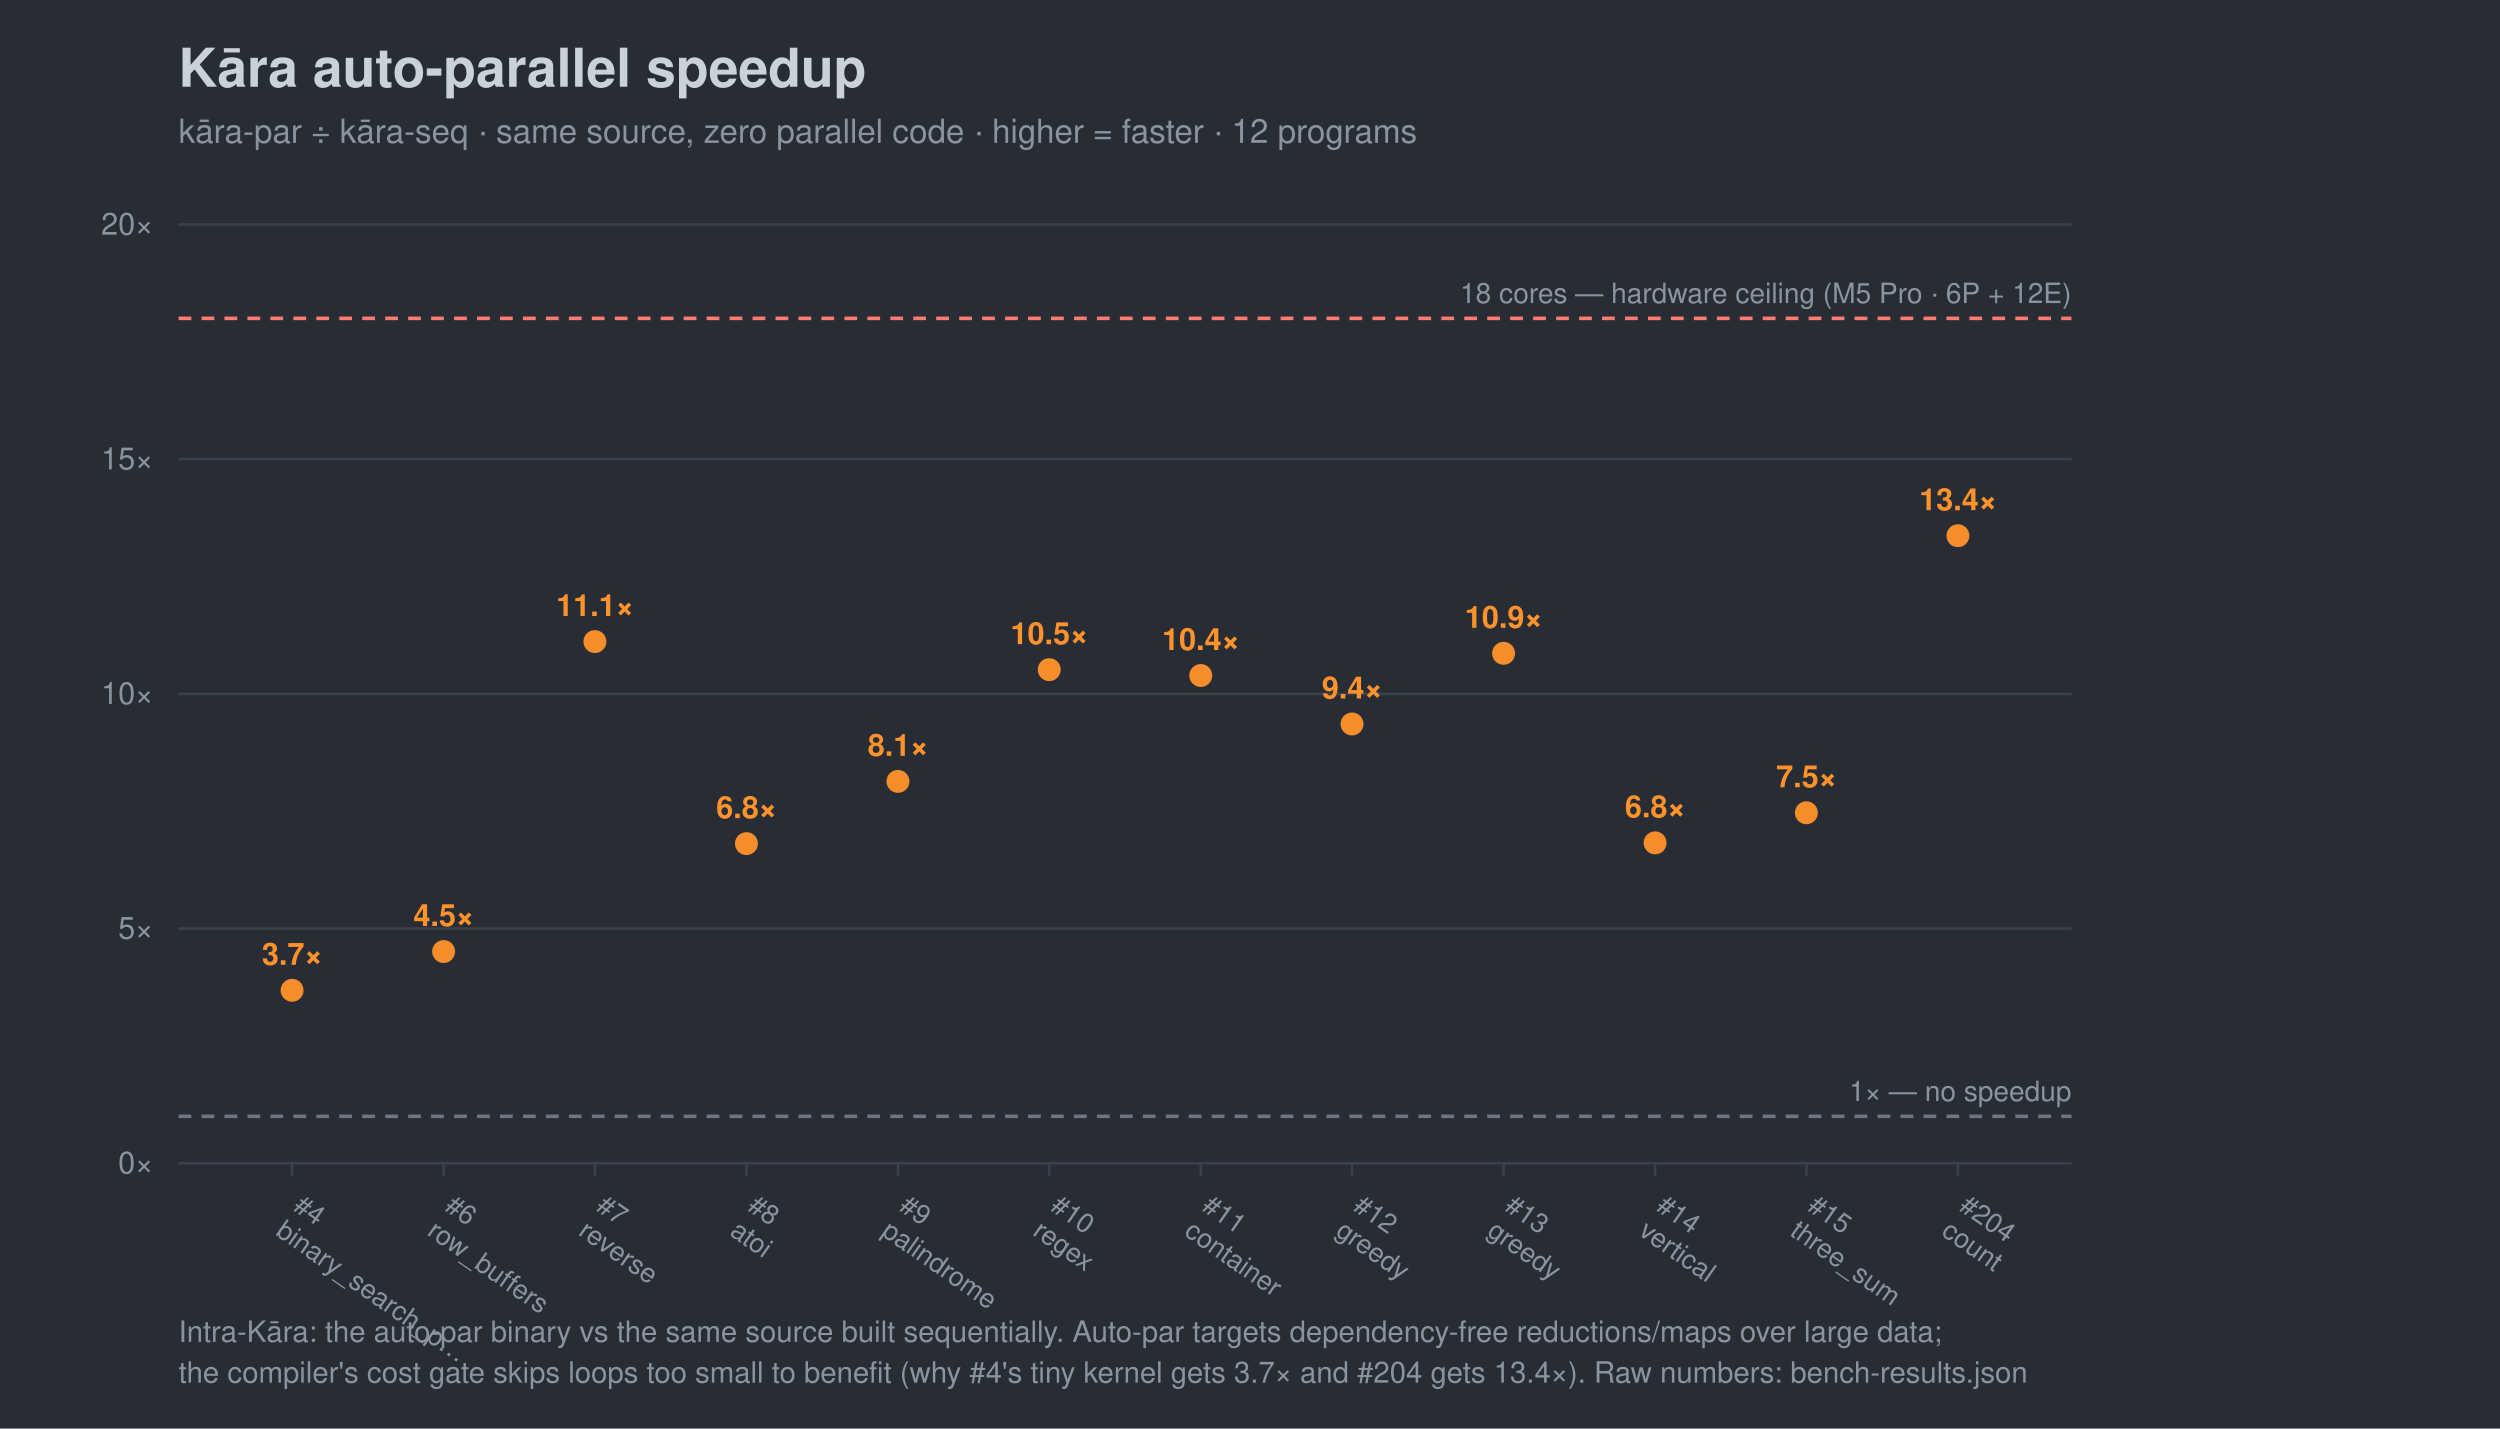
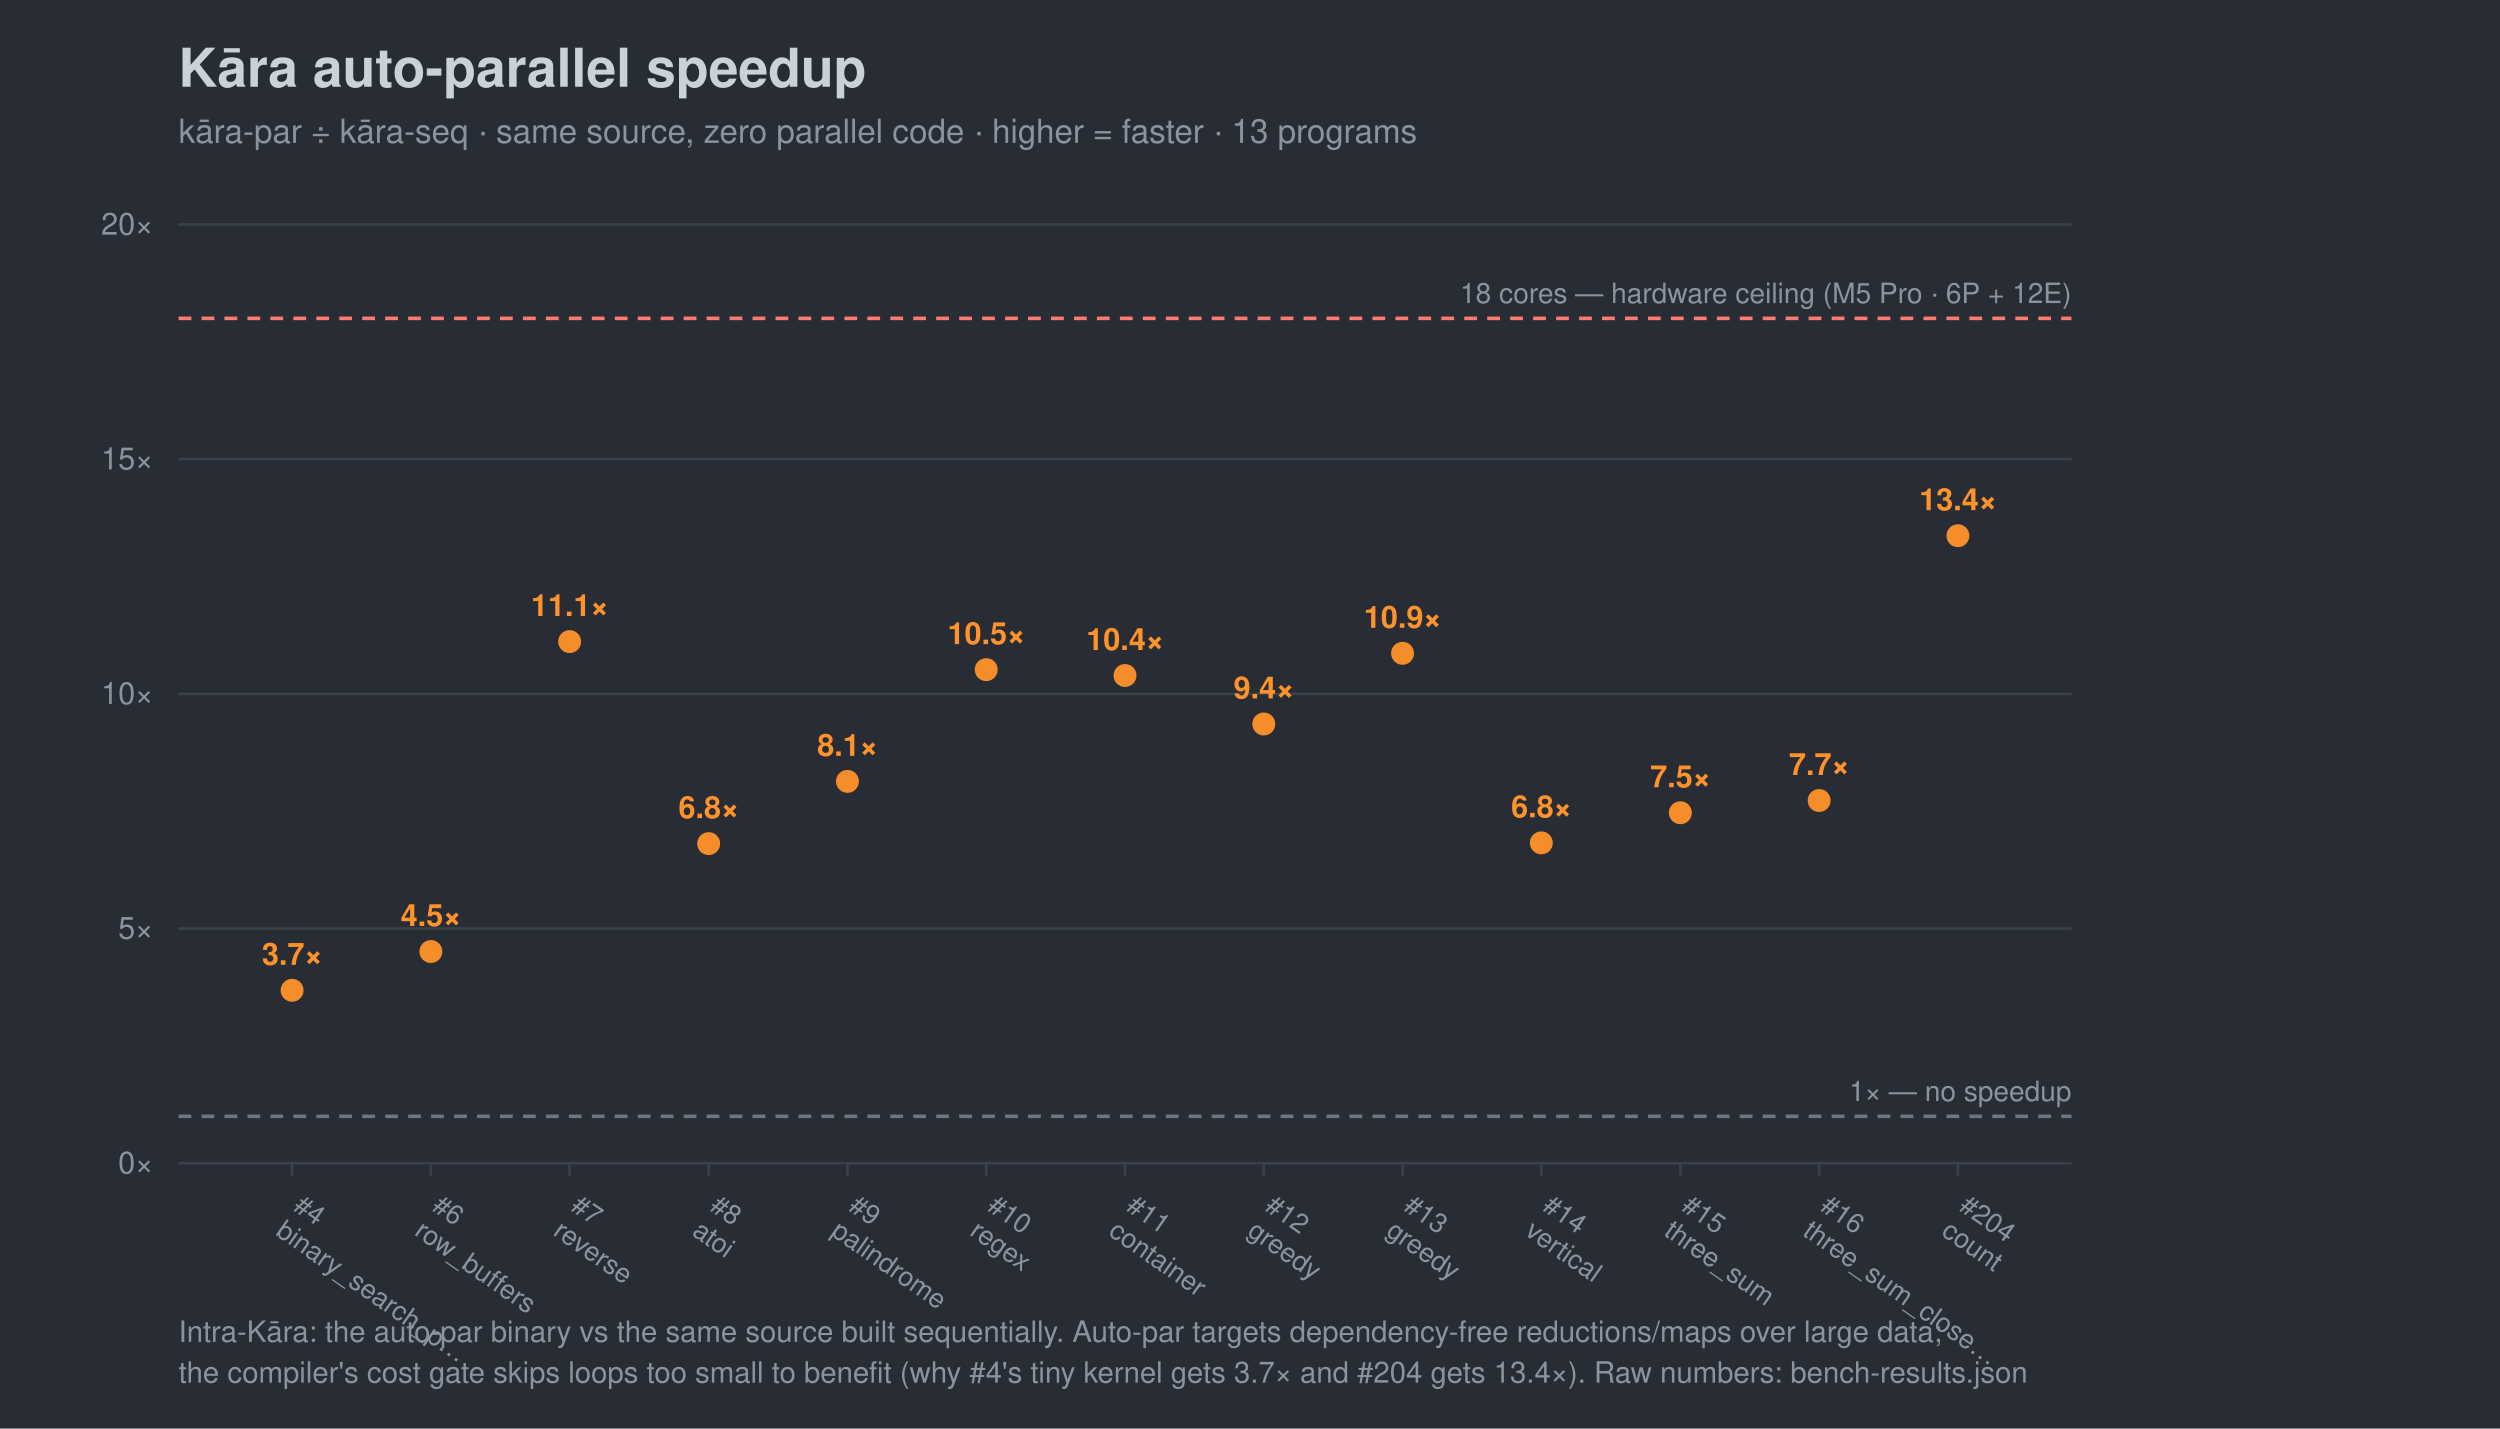
<svg xmlns="http://www.w3.org/2000/svg" width="980" height="560" viewBox="0 0 980 560" font-family="-apple-system,Segoe UI,Helvetica,Arial,sans-serif">
  <rect width="980" height="560" fill="#282c34" />
  <text x="70" y="34" font-size="21" font-weight="700" fill="#c9d1d9">Kāra auto-parallel speedup</text>
-   <text x="70" y="56" font-size="13" fill="#8b949e">kāra-par ÷ kāra-seq · same source, zero parallel code · higher = faster · 12 programs</text>
+   <text x="70" y="56" font-size="13" fill="#8b949e">kāra-par ÷ kāra-seq · same source, zero parallel code · higher = faster · 13 programs</text>
  <line x1="70" y1="456.0" x2="812" y2="456.0" stroke="#3b414b" />
  <text x="60" y="460.0" font-size="12" text-anchor="end" fill="#8b949e">0×</text>
  <line x1="70" y1="364.0" x2="812" y2="364.0" stroke="#3b414b" />
  <text x="60" y="368.0" font-size="12" text-anchor="end" fill="#8b949e">5×</text>
  <line x1="70" y1="272.0" x2="812" y2="272.0" stroke="#3b414b" />
  <text x="60" y="276.0" font-size="12" text-anchor="end" fill="#8b949e">10×</text>
  <line x1="70" y1="180.0" x2="812" y2="180.0" stroke="#3b414b" />
  <text x="60" y="184.0" font-size="12" text-anchor="end" fill="#8b949e">15×</text>
  <line x1="70" y1="88.0" x2="812" y2="88.0" stroke="#3b414b" />
  <text x="60" y="92.0" font-size="12" text-anchor="end" fill="#8b949e">20×</text>
  <line x1="70" y1="437.6" x2="812" y2="437.6" stroke="#6e7681" stroke-width="1.4" stroke-dasharray="5 4" />
  <text x="812" y="431.6" font-size="11" text-anchor="end" fill="#8b949e">1× — no speedup</text>
  <line x1="70" y1="124.8" x2="812" y2="124.8" stroke="#ff7b72" stroke-width="1.4" stroke-dasharray="5 4" />
  <text x="812" y="118.8" font-size="11" text-anchor="end" fill="#8b949e">18 cores — hardware ceiling (M5 Pro · 6P + 12E)</text>
  <line x1="114.5" y1="456" x2="114.5" y2="461" stroke="#3b414b" />
  <g transform="translate(114.5,474) rotate(35)">
    <text x="0" y="0" font-size="10.5" fill="#8b949e">#4</text>
    <text x="0" y="12" font-size="10.5" fill="#8b949e">binary_search_p…</text>
  </g>
-   <line x1="173.9" y1="456" x2="173.9" y2="461" stroke="#3b414b" />
-   <g transform="translate(173.9,474) rotate(35)">
+   <line x1="168.9" y1="456" x2="168.9" y2="461" stroke="#3b414b" />
+   <g transform="translate(168.9,474) rotate(35)">
    <text x="0" y="0" font-size="10.5" fill="#8b949e">#6</text>
    <text x="0" y="12" font-size="10.5" fill="#8b949e">row_buffers</text>
  </g>
-   <line x1="233.2" y1="456" x2="233.2" y2="461" stroke="#3b414b" />
-   <g transform="translate(233.2,474) rotate(35)">
+   <line x1="223.3" y1="456" x2="223.3" y2="461" stroke="#3b414b" />
+   <g transform="translate(223.3,474) rotate(35)">
    <text x="0" y="0" font-size="10.5" fill="#8b949e">#7</text>
    <text x="0" y="12" font-size="10.5" fill="#8b949e">reverse</text>
  </g>
-   <line x1="292.6" y1="456" x2="292.6" y2="461" stroke="#3b414b" />
-   <g transform="translate(292.6,474) rotate(35)">
+   <line x1="277.8" y1="456" x2="277.8" y2="461" stroke="#3b414b" />
+   <g transform="translate(277.8,474) rotate(35)">
    <text x="0" y="0" font-size="10.5" fill="#8b949e">#8</text>
    <text x="0" y="12" font-size="10.5" fill="#8b949e">atoi</text>
  </g>
-   <line x1="352.0" y1="456" x2="352.0" y2="461" stroke="#3b414b" />
-   <g transform="translate(352.0,474) rotate(35)">
+   <line x1="332.2" y1="456" x2="332.2" y2="461" stroke="#3b414b" />
+   <g transform="translate(332.2,474) rotate(35)">
    <text x="0" y="0" font-size="10.5" fill="#8b949e">#9</text>
    <text x="0" y="12" font-size="10.5" fill="#8b949e">palindrome</text>
  </g>
-   <line x1="411.3" y1="456" x2="411.3" y2="461" stroke="#3b414b" />
-   <g transform="translate(411.3,474) rotate(35)">
+   <line x1="386.6" y1="456" x2="386.6" y2="461" stroke="#3b414b" />
+   <g transform="translate(386.6,474) rotate(35)">
    <text x="0" y="0" font-size="10.5" fill="#8b949e">#10</text>
    <text x="0" y="12" font-size="10.5" fill="#8b949e">regex</text>
  </g>
-   <line x1="470.7" y1="456" x2="470.7" y2="461" stroke="#3b414b" />
-   <g transform="translate(470.7,474) rotate(35)">
+   <line x1="441.0" y1="456" x2="441.0" y2="461" stroke="#3b414b" />
+   <g transform="translate(441.0,474) rotate(35)">
    <text x="0" y="0" font-size="10.5" fill="#8b949e">#11</text>
    <text x="0" y="12" font-size="10.5" fill="#8b949e">container</text>
  </g>
-   <line x1="530.0" y1="456" x2="530.0" y2="461" stroke="#3b414b" />
-   <g transform="translate(530.0,474) rotate(35)">
+   <line x1="495.4" y1="456" x2="495.4" y2="461" stroke="#3b414b" />
+   <g transform="translate(495.4,474) rotate(35)">
    <text x="0" y="0" font-size="10.5" fill="#8b949e">#12</text>
    <text x="0" y="12" font-size="10.5" fill="#8b949e">greedy</text>
  </g>
-   <line x1="589.4" y1="456" x2="589.4" y2="461" stroke="#3b414b" />
-   <g transform="translate(589.4,474) rotate(35)">
+   <line x1="549.8" y1="456" x2="549.8" y2="461" stroke="#3b414b" />
+   <g transform="translate(549.8,474) rotate(35)">
    <text x="0" y="0" font-size="10.5" fill="#8b949e">#13</text>
    <text x="0" y="12" font-size="10.5" fill="#8b949e">greedy</text>
  </g>
-   <line x1="648.8" y1="456" x2="648.8" y2="461" stroke="#3b414b" />
-   <g transform="translate(648.8,474) rotate(35)">
+   <line x1="604.2" y1="456" x2="604.2" y2="461" stroke="#3b414b" />
+   <g transform="translate(604.2,474) rotate(35)">
    <text x="0" y="0" font-size="10.5" fill="#8b949e">#14</text>
    <text x="0" y="12" font-size="10.5" fill="#8b949e">vertical</text>
  </g>
-   <line x1="708.1" y1="456" x2="708.1" y2="461" stroke="#3b414b" />
-   <g transform="translate(708.1,474) rotate(35)">
+   <line x1="658.7" y1="456" x2="658.7" y2="461" stroke="#3b414b" />
+   <g transform="translate(658.7,474) rotate(35)">
    <text x="0" y="0" font-size="10.5" fill="#8b949e">#15</text>
    <text x="0" y="12" font-size="10.5" fill="#8b949e">three_sum</text>
+   </g>
+   <line x1="713.1" y1="456" x2="713.1" y2="461" stroke="#3b414b" />
+   <g transform="translate(713.1,474) rotate(35)">
+     <text x="0" y="0" font-size="10.5" fill="#8b949e">#16</text>
+     <text x="0" y="12" font-size="10.5" fill="#8b949e">three_sum_close…</text>
  </g>
  <line x1="767.5" y1="456" x2="767.5" y2="461" stroke="#3b414b" />
  <g transform="translate(767.5,474) rotate(35)">
    <text x="0" y="0" font-size="10.5" fill="#8b949e">#204</text>
    <text x="0" y="12" font-size="10.5" fill="#8b949e">count</text>
  </g>
  <circle cx="114.5" cy="388.2" r="4.5" fill="#ff922b" opacity="0.95" />
  <text x="114.5" y="378.2" font-size="12" text-anchor="middle" fill="#ff922b" font-weight="700">3.7×</text>
-   <circle cx="173.9" cy="373.0" r="4.5" fill="#ff922b" opacity="0.95" />
-   <text x="173.9" y="363.0" font-size="12" text-anchor="middle" fill="#ff922b" font-weight="700">4.5×</text>
-   <circle cx="233.2" cy="251.5" r="4.5" fill="#ff922b" opacity="0.95" />
-   <text x="233.2" y="241.5" font-size="12" text-anchor="middle" fill="#ff922b" font-weight="700">11.1×</text>
-   <circle cx="292.6" cy="330.7" r="4.5" fill="#ff922b" opacity="0.95" />
-   <text x="292.6" y="320.7" font-size="12" text-anchor="middle" fill="#ff922b" font-weight="700">6.8×</text>
-   <circle cx="352.0" cy="306.3" r="4.5" fill="#ff922b" opacity="0.95" />
-   <text x="352.0" y="296.3" font-size="12" text-anchor="middle" fill="#ff922b" font-weight="700">8.1×</text>
-   <circle cx="411.3" cy="262.5" r="4.5" fill="#ff922b" opacity="0.95" />
-   <text x="411.3" y="252.5" font-size="12" text-anchor="middle" fill="#ff922b" font-weight="700">10.5×</text>
-   <circle cx="470.7" cy="264.8" r="4.5" fill="#ff922b" opacity="0.95" />
-   <text x="470.7" y="254.8" font-size="12" text-anchor="middle" fill="#ff922b" font-weight="700">10.4×</text>
-   <circle cx="530.0" cy="283.8" r="4.5" fill="#ff922b" opacity="0.95" />
-   <text x="530.0" y="273.8" font-size="12" text-anchor="middle" fill="#ff922b" font-weight="700">9.4×</text>
-   <circle cx="589.4" cy="256.1" r="4.5" fill="#ff922b" opacity="0.95" />
-   <text x="589.4" y="246.1" font-size="12" text-anchor="middle" fill="#ff922b" font-weight="700">10.9×</text>
-   <circle cx="648.8" cy="330.4" r="4.5" fill="#ff922b" opacity="0.95" />
-   <text x="648.8" y="320.4" font-size="12" text-anchor="middle" fill="#ff922b" font-weight="700">6.8×</text>
-   <circle cx="708.1" cy="318.6" r="4.5" fill="#ff922b" opacity="0.95" />
-   <text x="708.1" y="308.6" font-size="12" text-anchor="middle" fill="#ff922b" font-weight="700">7.5×</text>
+   <circle cx="168.9" cy="373.0" r="4.5" fill="#ff922b" opacity="0.95" />
+   <text x="168.9" y="363.0" font-size="12" text-anchor="middle" fill="#ff922b" font-weight="700">4.5×</text>
+   <circle cx="223.3" cy="251.5" r="4.5" fill="#ff922b" opacity="0.95" />
+   <text x="223.3" y="241.5" font-size="12" text-anchor="middle" fill="#ff922b" font-weight="700">11.1×</text>
+   <circle cx="277.8" cy="330.7" r="4.5" fill="#ff922b" opacity="0.95" />
+   <text x="277.8" y="320.7" font-size="12" text-anchor="middle" fill="#ff922b" font-weight="700">6.8×</text>
+   <circle cx="332.2" cy="306.3" r="4.5" fill="#ff922b" opacity="0.95" />
+   <text x="332.2" y="296.3" font-size="12" text-anchor="middle" fill="#ff922b" font-weight="700">8.1×</text>
+   <circle cx="386.6" cy="262.5" r="4.5" fill="#ff922b" opacity="0.95" />
+   <text x="386.6" y="252.5" font-size="12" text-anchor="middle" fill="#ff922b" font-weight="700">10.5×</text>
+   <circle cx="441.0" cy="264.8" r="4.5" fill="#ff922b" opacity="0.95" />
+   <text x="441.0" y="254.8" font-size="12" text-anchor="middle" fill="#ff922b" font-weight="700">10.4×</text>
+   <circle cx="495.4" cy="283.8" r="4.5" fill="#ff922b" opacity="0.95" />
+   <text x="495.4" y="273.8" font-size="12" text-anchor="middle" fill="#ff922b" font-weight="700">9.4×</text>
+   <circle cx="549.8" cy="256.1" r="4.5" fill="#ff922b" opacity="0.95" />
+   <text x="549.8" y="246.1" font-size="12" text-anchor="middle" fill="#ff922b" font-weight="700">10.9×</text>
+   <circle cx="604.2" cy="330.4" r="4.5" fill="#ff922b" opacity="0.95" />
+   <text x="604.2" y="320.4" font-size="12" text-anchor="middle" fill="#ff922b" font-weight="700">6.8×</text>
+   <circle cx="658.7" cy="318.6" r="4.5" fill="#ff922b" opacity="0.95" />
+   <text x="658.7" y="308.6" font-size="12" text-anchor="middle" fill="#ff922b" font-weight="700">7.5×</text>
+   <circle cx="713.1" cy="313.8" r="4.5" fill="#ff922b" opacity="0.95" />
+   <text x="713.1" y="303.8" font-size="12" text-anchor="middle" fill="#ff922b" font-weight="700">7.7×</text>
  <circle cx="767.5" cy="210.0" r="4.5" fill="#ff922b" opacity="0.95" />
  <text x="767.5" y="200.0" font-size="12" text-anchor="middle" fill="#ff922b" font-weight="700">13.4×</text>
  <text x="70" y="526" font-size="11.5" fill="#8b949e">Intra-Kāra: the auto-par binary vs the same source built sequentially. Auto-par targets dependency-free reductions/maps over large data;</text>
  <text x="70" y="542" font-size="11.5" fill="#8b949e">the compiler's cost gate skips loops too small to benefit (why #4's tiny kernel gets 3.7× and #204 gets 13.4×). Raw numbers: bench-results.json</text>
</svg>
